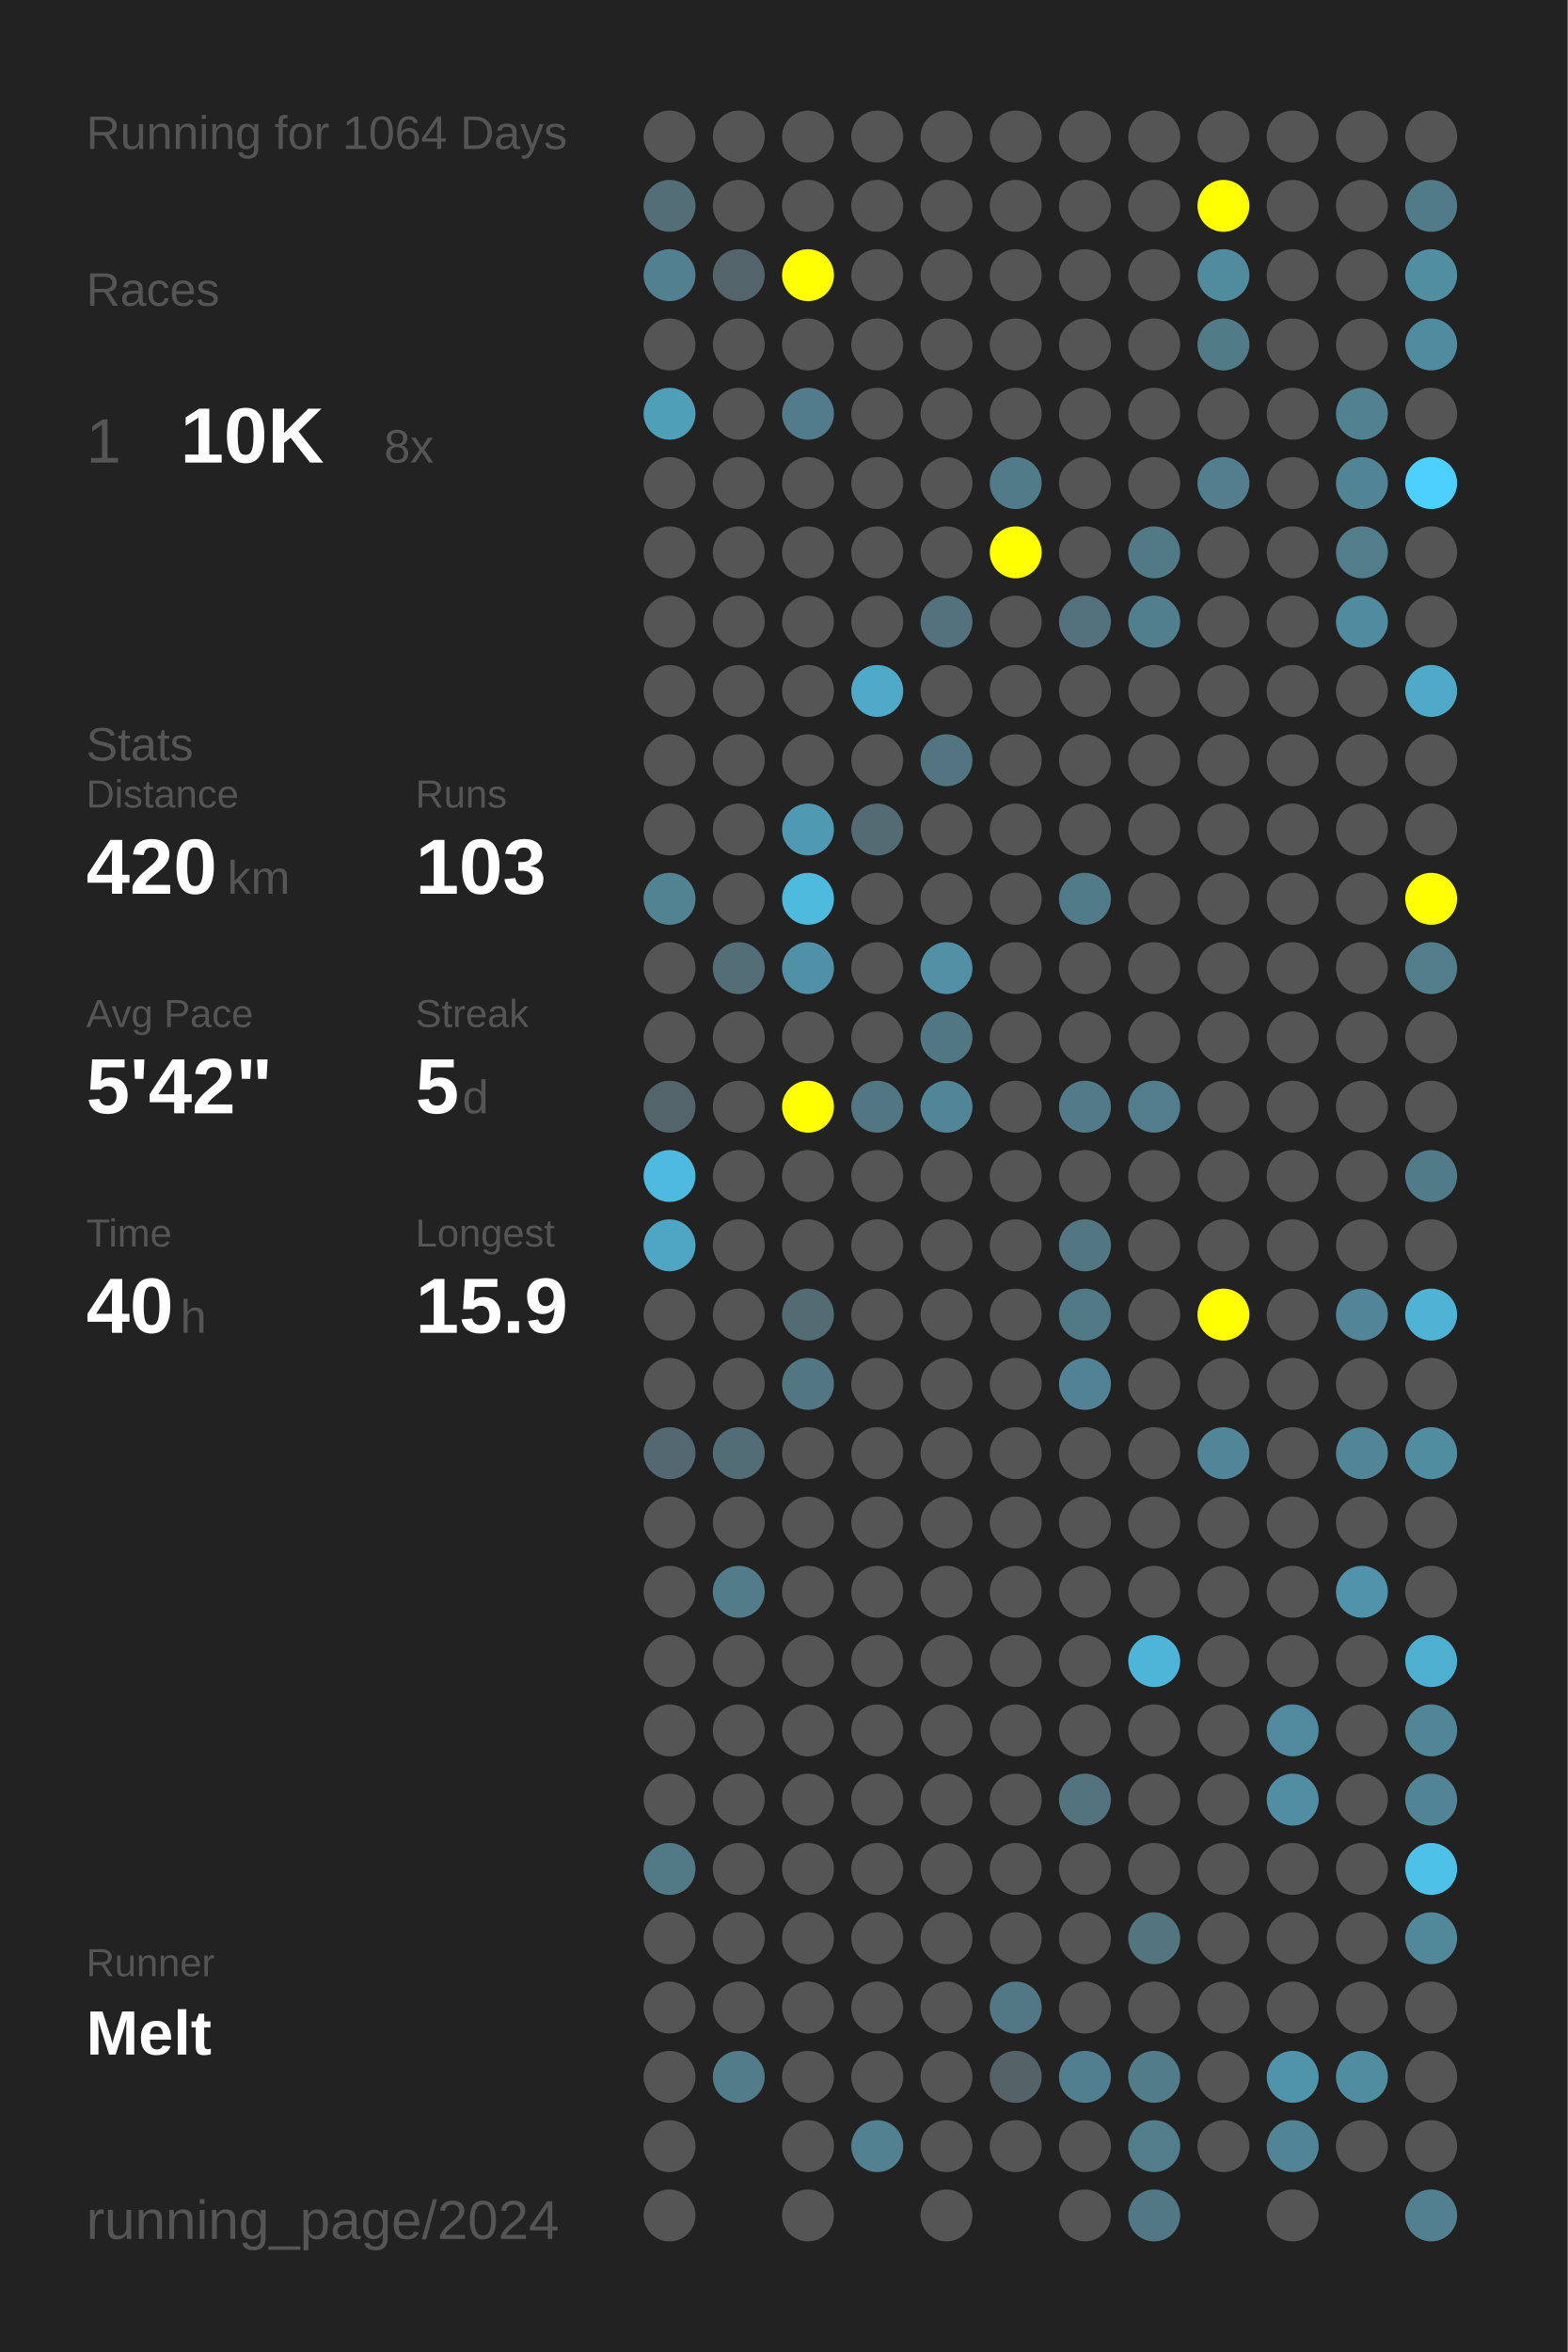
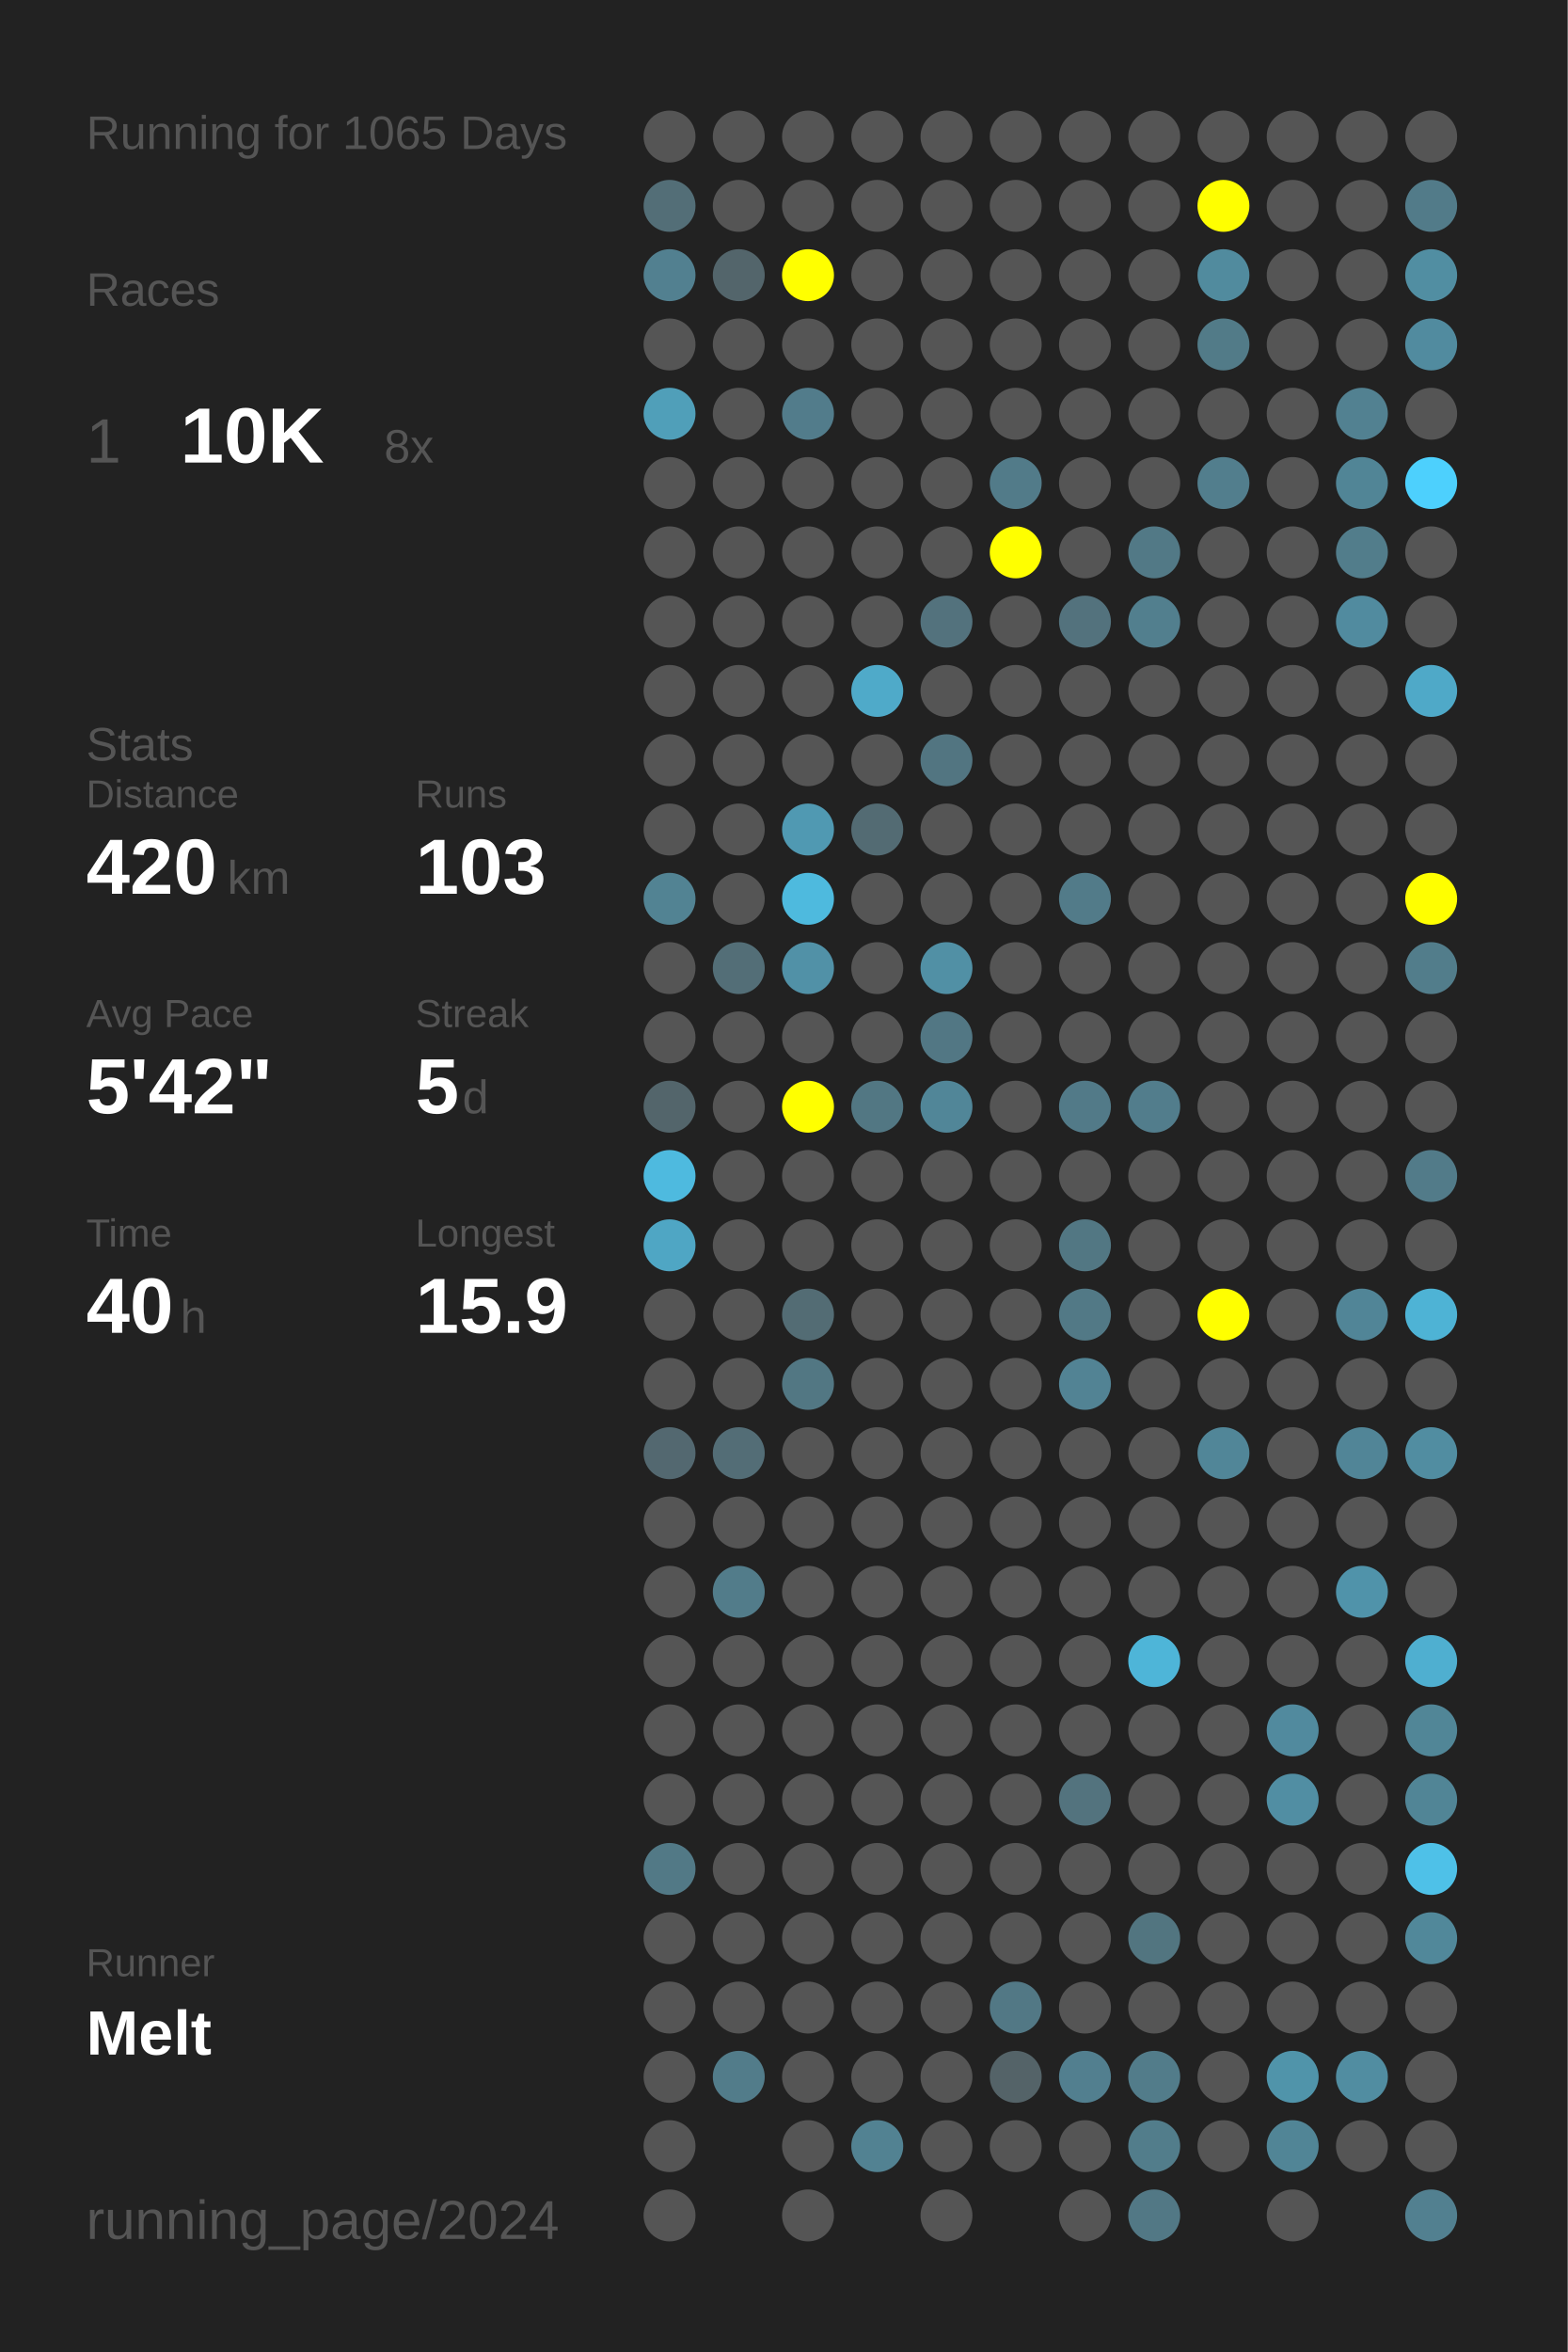
<svg xmlns="http://www.w3.org/2000/svg" baseProfile="full" height="300mm" version="1.1" viewBox="0,0,200,300" width="200mm">
  <defs />
  <rect fill="#222222" height="300" width="200" x="0" y="0" />
-   <text fill="#555555" style="font-size:6px; font-family:Arial;" x="11" y="19">Running for 1064 Days</text>
+   <text fill="#555555" style="font-size:6px; font-family:Arial;" x="11" y="19">Running for 1065 Days</text>
  <text fill="#555555" style="font-size:6px; font-family:Arial;" x="11" y="39">Races</text>
  <text fill="#555555" style="font-size:8px; font-family:Arial;" x="11" y="59">1</text>
  <text fill="#FFFFFF" style="font-size:10px; font-family:Arial; font-weight:bold;" x="23" y="59">10K</text>
  <text fill="#555555" style="font-size:6px; font-family:Arial;" x="49" y="59">8x</text>
  <text fill="#555555" style="font-size:6px; font-family:Arial;" x="11" y="97">Stats</text>
  <text fill="#555555" style="font-size:5px; font-family:Arial;" x="11" y="103">Distance</text>
  <text fill="#FFFFFF" style="font-size:10px; font-family:Arial; font-weight:bold;" x="11" y="114">420</text>
  <text fill="#555555" style="font-size:6px; font-family:Arial;" x="29" y="114">km</text>
  <text fill="#555555" style="font-size:5px; font-family:Arial;" x="53" y="103">Runs</text>
  <text fill="#FFFFFF" style="font-size:10px; font-family:Arial; font-weight:bold;" x="53" y="114">103</text>
  <text fill="#555555" style="font-size:5px; font-family:Arial;" x="11" y="131">Avg Pace</text>
  <text fill="#FFFFFF" style="font-size:10px; font-family:Arial; font-weight:bold;" x="11" y="142">5'42"</text>
  <text fill="#555555" style="font-size:5px; font-family:Arial;" x="53" y="131">Streak</text>
  <text fill="#FFFFFF" style="font-size:10px; font-family:Arial; font-weight:bold;" x="53" y="142">5</text>
  <text fill="#555555" style="font-size:6px; font-family:Arial;" x="59" y="142">d</text>
  <text fill="#555555" style="font-size:5px; font-family:Arial;" x="11" y="159">Time</text>
  <text fill="#FFFFFF" style="font-size:10px; font-family:Arial; font-weight:bold;" x="11" y="170">40</text>
  <text fill="#555555" style="font-size:6px; font-family:Arial;" x="23" y="170">h</text>
  <text fill="#555555" style="font-size:5px; font-family:Arial;" x="53" y="159">Longest</text>
  <text fill="#FFFFFF" style="font-size:10px; font-family:Arial; font-weight:bold;" x="53" y="170">15.9</text>
  <text fill="#555555" style="font-size:5px; font-family:Arial;" x="11" y="252.065">Runner</text>
  <text fill="#FFFFFF" style="font-size:8px; font-family:Arial; font-weight:bold;" x="11" y="262.065">Melt</text>
  <text fill="#555555" style="font-size:7px; font-family:Arial;" x="11" y="285.581">running_page/2024</text>
  <circle cx="85.417" cy="17.419" fill="#555555" r="3.312" />
  <circle cx="85.417" cy="26.258" fill="#536e77" r="3.312" />
  <circle cx="85.417" cy="35.097" fill="#528090" r="3.312" />
  <circle cx="85.417" cy="43.935" fill="#555555" r="3.312" />
  <circle cx="85.417" cy="52.774" fill="#509fb9" r="3.312" />
  <circle cx="85.417" cy="61.613" fill="#555555" r="3.312" />
  <circle cx="85.417" cy="70.452" fill="#555555" r="3.312" />
  <circle cx="85.417" cy="79.29" fill="#555555" r="3.312" />
  <circle cx="85.417" cy="88.129" fill="#555555" r="3.312" />
  <circle cx="85.417" cy="96.968" fill="#555555" r="3.312" />
  <circle cx="85.417" cy="105.806" fill="#555555" r="3.312" />
  <circle cx="85.417" cy="114.645" fill="#528393" r="3.312" />
  <circle cx="85.417" cy="123.484" fill="#555555" r="3.312" />
  <circle cx="85.417" cy="132.323" fill="#555555" r="3.312" />
  <circle cx="85.417" cy="141.161" fill="#53656b" r="3.312" />
  <circle cx="85.417" cy="150" fill="#4ebadf" r="3.312" />
  <circle cx="85.417" cy="158.839" fill="#4fa6c4" r="3.312" />
  <circle cx="85.417" cy="167.677" fill="#555555" r="3.312" />
  <circle cx="85.417" cy="176.516" fill="#555555" r="3.312" />
  <circle cx="85.417" cy="185.355" fill="#536870" r="3.312" />
  <circle cx="85.417" cy="194.194" fill="#555555" r="3.312" />
  <circle cx="85.417" cy="203.032" fill="#555555" r="3.312" />
  <circle cx="85.417" cy="211.871" fill="#555555" r="3.312" />
  <circle cx="85.417" cy="220.71" fill="#555555" r="3.312" />
  <circle cx="85.417" cy="229.548" fill="#555555" r="3.312" />
  <circle cx="85.417" cy="238.387" fill="#527986" r="3.312" />
  <circle cx="85.417" cy="247.226" fill="#555555" r="3.312" />
  <circle cx="85.417" cy="256.065" fill="#555555" r="3.312" />
  <circle cx="85.417" cy="264.903" fill="#555555" r="3.312" />
  <circle cx="85.417" cy="273.742" fill="#555555" r="3.312" />
  <circle cx="85.417" cy="282.581" fill="#555555" r="3.312" />
  <circle cx="94.25" cy="17.419" fill="#555555" r="3.312" />
  <circle cx="94.25" cy="26.258" fill="#555555" r="3.312" />
  <circle cx="94.25" cy="35.097" fill="#53656b" r="3.312" />
  <circle cx="94.25" cy="43.935" fill="#555555" r="3.312" />
  <circle cx="94.25" cy="52.774" fill="#555555" r="3.312" />
  <circle cx="94.25" cy="61.613" fill="#555555" r="3.312" />
  <circle cx="94.25" cy="70.452" fill="#555555" r="3.312" />
  <circle cx="94.25" cy="79.29" fill="#555555" r="3.312" />
  <circle cx="94.25" cy="88.129" fill="#555555" r="3.312" />
  <circle cx="94.25" cy="96.968" fill="#555555" r="3.312" />
  <circle cx="94.25" cy="105.806" fill="#555555" r="3.312" />
  <circle cx="94.25" cy="114.645" fill="#555555" r="3.312" />
  <circle cx="94.25" cy="123.484" fill="#536e77" r="3.312" />
  <circle cx="94.25" cy="132.323" fill="#555555" r="3.312" />
  <circle cx="94.25" cy="141.161" fill="#555555" r="3.312" />
  <circle cx="94.25" cy="150" fill="#555555" r="3.312" />
  <circle cx="94.25" cy="158.839" fill="#555555" r="3.312" />
  <circle cx="94.25" cy="167.677" fill="#555555" r="3.312" />
  <circle cx="94.25" cy="176.516" fill="#555555" r="3.312" />
  <circle cx="94.25" cy="185.355" fill="#536d76" r="3.312" />
  <circle cx="94.25" cy="194.194" fill="#555555" r="3.312" />
  <circle cx="94.25" cy="203.032" fill="#527c8a" r="3.312" />
  <circle cx="94.25" cy="211.871" fill="#555555" r="3.312" />
  <circle cx="94.25" cy="220.71" fill="#555555" r="3.312" />
  <circle cx="94.25" cy="229.548" fill="#555555" r="3.312" />
  <circle cx="94.25" cy="238.387" fill="#555555" r="3.312" />
  <circle cx="94.25" cy="247.226" fill="#555555" r="3.312" />
  <circle cx="94.25" cy="256.065" fill="#555555" r="3.312" />
  <circle cx="94.25" cy="264.903" fill="#527c8a" r="3.312" />
  <circle cx="103.083" cy="17.419" fill="#555555" r="3.312" />
  <circle cx="103.083" cy="26.258" fill="#555555" r="3.312" />
  <circle cx="103.083" cy="35.097" fill="#FFFF00" r="3.312" />
  <circle cx="103.083" cy="43.935" fill="#555555" r="3.312" />
  <circle cx="103.083" cy="52.774" fill="#527c8b" r="3.312" />
  <circle cx="103.083" cy="61.613" fill="#555555" r="3.312" />
  <circle cx="103.083" cy="70.452" fill="#555555" r="3.312" />
  <circle cx="103.083" cy="79.29" fill="#555555" r="3.312" />
  <circle cx="103.083" cy="88.129" fill="#555555" r="3.312" />
  <circle cx="103.083" cy="96.968" fill="#555555" r="3.312" />
  <circle cx="103.083" cy="105.806" fill="#5099b2" r="3.312" />
  <circle cx="103.083" cy="114.645" fill="#4ebade" r="3.312" />
  <circle cx="103.083" cy="123.484" fill="#5191a7" r="3.312" />
  <circle cx="103.083" cy="132.323" fill="#555555" r="3.312" />
  <circle cx="103.083" cy="141.161" fill="#FFFF00" r="3.312" />
  <circle cx="103.083" cy="150" fill="#555555" r="3.312" />
  <circle cx="103.083" cy="158.839" fill="#555555" r="3.312" />
  <circle cx="103.083" cy="167.677" fill="#536c74" r="3.312" />
  <circle cx="103.083" cy="176.516" fill="#527783" r="3.312" />
  <circle cx="103.083" cy="185.355" fill="#555555" r="3.312" />
  <circle cx="103.083" cy="194.194" fill="#555555" r="3.312" />
  <circle cx="103.083" cy="203.032" fill="#555555" r="3.312" />
  <circle cx="103.083" cy="211.871" fill="#555555" r="3.312" />
  <circle cx="103.083" cy="220.71" fill="#555555" r="3.312" />
  <circle cx="103.083" cy="229.548" fill="#555555" r="3.312" />
  <circle cx="103.083" cy="238.387" fill="#555555" r="3.312" />
  <circle cx="103.083" cy="247.226" fill="#555555" r="3.312" />
  <circle cx="103.083" cy="256.065" fill="#555555" r="3.312" />
  <circle cx="103.083" cy="264.903" fill="#555555" r="3.312" />
  <circle cx="103.083" cy="273.742" fill="#555555" r="3.312" />
  <circle cx="103.083" cy="282.581" fill="#555555" r="3.312" />
  <circle cx="111.917" cy="17.419" fill="#555555" r="3.312" />
  <circle cx="111.917" cy="26.258" fill="#555555" r="3.312" />
  <circle cx="111.917" cy="35.097" fill="#555555" r="3.312" />
  <circle cx="111.917" cy="43.935" fill="#555555" r="3.312" />
  <circle cx="111.917" cy="52.774" fill="#555555" r="3.312" />
  <circle cx="111.917" cy="61.613" fill="#555555" r="3.312" />
  <circle cx="111.917" cy="70.452" fill="#555555" r="3.312" />
  <circle cx="111.917" cy="79.29" fill="#555555" r="3.312" />
  <circle cx="111.917" cy="88.129" fill="#4faac9" r="3.312" />
  <circle cx="111.917" cy="96.968" fill="#555555" r="3.312" />
  <circle cx="111.917" cy="105.806" fill="#536b73" r="3.312" />
  <circle cx="111.917" cy="114.645" fill="#555555" r="3.312" />
  <circle cx="111.917" cy="123.484" fill="#555555" r="3.312" />
  <circle cx="111.917" cy="132.323" fill="#555555" r="3.312" />
  <circle cx="111.917" cy="141.161" fill="#527783" r="3.312" />
  <circle cx="111.917" cy="150" fill="#555555" r="3.312" />
  <circle cx="111.917" cy="158.839" fill="#555555" r="3.312" />
  <circle cx="111.917" cy="167.677" fill="#555555" r="3.312" />
  <circle cx="111.917" cy="176.516" fill="#555555" r="3.312" />
  <circle cx="111.917" cy="185.355" fill="#555555" r="3.312" />
  <circle cx="111.917" cy="194.194" fill="#555555" r="3.312" />
  <circle cx="111.917" cy="203.032" fill="#555555" r="3.312" />
  <circle cx="111.917" cy="211.871" fill="#555555" r="3.312" />
  <circle cx="111.917" cy="220.71" fill="#555555" r="3.312" />
  <circle cx="111.917" cy="229.548" fill="#555555" r="3.312" />
  <circle cx="111.917" cy="238.387" fill="#555555" r="3.312" />
  <circle cx="111.917" cy="247.226" fill="#555555" r="3.312" />
  <circle cx="111.917" cy="256.065" fill="#555555" r="3.312" />
  <circle cx="111.917" cy="264.903" fill="#555555" r="3.312" />
  <circle cx="111.917" cy="273.742" fill="#528292" r="3.312" />
  <circle cx="120.75" cy="17.419" fill="#555555" r="3.312" />
  <circle cx="120.75" cy="26.258" fill="#555555" r="3.312" />
  <circle cx="120.75" cy="35.097" fill="#555555" r="3.312" />
  <circle cx="120.75" cy="43.935" fill="#555555" r="3.312" />
  <circle cx="120.75" cy="52.774" fill="#555555" r="3.312" />
  <circle cx="120.75" cy="61.613" fill="#555555" r="3.312" />
  <circle cx="120.75" cy="70.452" fill="#555555" r="3.312" />
  <circle cx="120.75" cy="79.29" fill="#53727d" r="3.312" />
  <circle cx="120.75" cy="88.129" fill="#555555" r="3.312" />
  <circle cx="120.75" cy="96.968" fill="#527581" r="3.312" />
  <circle cx="120.75" cy="105.806" fill="#555555" r="3.312" />
  <circle cx="120.75" cy="114.645" fill="#555555" r="3.312" />
  <circle cx="120.75" cy="123.484" fill="#5190a5" r="3.312" />
  <circle cx="120.75" cy="132.323" fill="#527784" r="3.312" />
  <circle cx="120.75" cy="141.161" fill="#518698" r="3.312" />
  <circle cx="120.75" cy="150" fill="#555555" r="3.312" />
  <circle cx="120.75" cy="158.839" fill="#555555" r="3.312" />
  <circle cx="120.75" cy="167.677" fill="#555555" r="3.312" />
  <circle cx="120.75" cy="176.516" fill="#555555" r="3.312" />
  <circle cx="120.75" cy="185.355" fill="#555555" r="3.312" />
  <circle cx="120.75" cy="194.194" fill="#555555" r="3.312" />
  <circle cx="120.75" cy="203.032" fill="#555555" r="3.312" />
  <circle cx="120.75" cy="211.871" fill="#555555" r="3.312" />
  <circle cx="120.75" cy="220.71" fill="#555555" r="3.312" />
  <circle cx="120.75" cy="229.548" fill="#555555" r="3.312" />
  <circle cx="120.75" cy="238.387" fill="#555555" r="3.312" />
  <circle cx="120.75" cy="247.226" fill="#555555" r="3.312" />
  <circle cx="120.75" cy="256.065" fill="#555555" r="3.312" />
  <circle cx="120.75" cy="264.903" fill="#555555" r="3.312" />
  <circle cx="120.75" cy="273.742" fill="#555555" r="3.312" />
  <circle cx="120.75" cy="282.581" fill="#555555" r="3.312" />
  <circle cx="129.583" cy="17.419" fill="#555555" r="3.312" />
  <circle cx="129.583" cy="26.258" fill="#555555" r="3.312" />
  <circle cx="129.583" cy="35.097" fill="#555555" r="3.312" />
  <circle cx="129.583" cy="43.935" fill="#555555" r="3.312" />
  <circle cx="129.583" cy="52.774" fill="#555555" r="3.312" />
  <circle cx="129.583" cy="61.613" fill="#527b89" r="3.312" />
  <circle cx="129.583" cy="70.452" fill="#FFFF00" r="3.312" />
  <circle cx="129.583" cy="79.29" fill="#555555" r="3.312" />
  <circle cx="129.583" cy="88.129" fill="#555555" r="3.312" />
  <circle cx="129.583" cy="96.968" fill="#555555" r="3.312" />
  <circle cx="129.583" cy="105.806" fill="#555555" r="3.312" />
  <circle cx="129.583" cy="114.645" fill="#555555" r="3.312" />
  <circle cx="129.583" cy="123.484" fill="#555555" r="3.312" />
  <circle cx="129.583" cy="132.323" fill="#555555" r="3.312" />
  <circle cx="129.583" cy="141.161" fill="#555555" r="3.312" />
  <circle cx="129.583" cy="150" fill="#555555" r="3.312" />
  <circle cx="129.583" cy="158.839" fill="#555555" r="3.312" />
  <circle cx="129.583" cy="167.677" fill="#555555" r="3.312" />
  <circle cx="129.583" cy="176.516" fill="#555555" r="3.312" />
  <circle cx="129.583" cy="185.355" fill="#555555" r="3.312" />
  <circle cx="129.583" cy="194.194" fill="#555555" r="3.312" />
  <circle cx="129.583" cy="203.032" fill="#555555" r="3.312" />
  <circle cx="129.583" cy="211.871" fill="#555555" r="3.312" />
  <circle cx="129.583" cy="220.71" fill="#555555" r="3.312" />
  <circle cx="129.583" cy="229.548" fill="#555555" r="3.312" />
  <circle cx="129.583" cy="238.387" fill="#555555" r="3.312" />
  <circle cx="129.583" cy="247.226" fill="#555555" r="3.312" />
  <circle cx="129.583" cy="256.065" fill="#527885" r="3.312" />
  <circle cx="129.583" cy="264.903" fill="#546368" r="3.312" />
  <circle cx="129.583" cy="273.742" fill="#555555" r="3.312" />
  <circle cx="138.417" cy="17.419" fill="#555555" r="3.312" />
  <circle cx="138.417" cy="26.258" fill="#555555" r="3.312" />
  <circle cx="138.417" cy="35.097" fill="#555555" r="3.312" />
  <circle cx="138.417" cy="43.935" fill="#555555" r="3.312" />
  <circle cx="138.417" cy="52.774" fill="#555555" r="3.312" />
  <circle cx="138.417" cy="61.613" fill="#555555" r="3.312" />
  <circle cx="138.417" cy="70.452" fill="#555555" r="3.312" />
  <circle cx="138.417" cy="79.29" fill="#53727d" r="3.312" />
  <circle cx="138.417" cy="88.129" fill="#555555" r="3.312" />
  <circle cx="138.417" cy="96.968" fill="#555555" r="3.312" />
  <circle cx="138.417" cy="105.806" fill="#555555" r="3.312" />
  <circle cx="138.417" cy="114.645" fill="#527b89" r="3.312" />
  <circle cx="138.417" cy="123.484" fill="#555555" r="3.312" />
  <circle cx="138.417" cy="132.323" fill="#555555" r="3.312" />
  <circle cx="138.417" cy="141.161" fill="#527a88" r="3.312" />
  <circle cx="138.417" cy="150" fill="#555555" r="3.312" />
  <circle cx="138.417" cy="158.839" fill="#527783" r="3.312" />
  <circle cx="138.417" cy="167.677" fill="#527986" r="3.312" />
  <circle cx="138.417" cy="176.516" fill="#528394" r="3.312" />
  <circle cx="138.417" cy="185.355" fill="#555555" r="3.312" />
  <circle cx="138.417" cy="194.194" fill="#555555" r="3.312" />
  <circle cx="138.417" cy="203.032" fill="#555555" r="3.312" />
  <circle cx="138.417" cy="211.871" fill="#555555" r="3.312" />
  <circle cx="138.417" cy="220.71" fill="#555555" r="3.312" />
  <circle cx="138.417" cy="229.548" fill="#53737e" r="3.312" />
  <circle cx="138.417" cy="238.387" fill="#555555" r="3.312" />
  <circle cx="138.417" cy="247.226" fill="#555555" r="3.312" />
  <circle cx="138.417" cy="256.065" fill="#555555" r="3.312" />
  <circle cx="138.417" cy="264.903" fill="#527f8f" r="3.312" />
  <circle cx="138.417" cy="273.742" fill="#555555" r="3.312" />
  <circle cx="138.417" cy="282.581" fill="#555555" r="3.312" />
  <circle cx="147.25" cy="17.419" fill="#555555" r="3.312" />
  <circle cx="147.25" cy="26.258" fill="#555555" r="3.312" />
  <circle cx="147.25" cy="35.097" fill="#555555" r="3.312" />
  <circle cx="147.25" cy="43.935" fill="#555555" r="3.312" />
  <circle cx="147.25" cy="52.774" fill="#555555" r="3.312" />
  <circle cx="147.25" cy="61.613" fill="#555555" r="3.312" />
  <circle cx="147.25" cy="70.452" fill="#527986" r="3.312" />
  <circle cx="147.25" cy="79.29" fill="#527f8e" r="3.312" />
  <circle cx="147.25" cy="88.129" fill="#555555" r="3.312" />
  <circle cx="147.25" cy="96.968" fill="#555555" r="3.312" />
  <circle cx="147.25" cy="105.806" fill="#555555" r="3.312" />
  <circle cx="147.25" cy="114.645" fill="#555555" r="3.312" />
  <circle cx="147.25" cy="123.484" fill="#555555" r="3.312" />
  <circle cx="147.25" cy="132.323" fill="#555555" r="3.312" />
  <circle cx="147.25" cy="141.161" fill="#527d8c" r="3.312" />
  <circle cx="147.25" cy="150" fill="#555555" r="3.312" />
  <circle cx="147.25" cy="158.839" fill="#555555" r="3.312" />
  <circle cx="147.25" cy="167.677" fill="#555555" r="3.312" />
  <circle cx="147.25" cy="176.516" fill="#555555" r="3.312" />
  <circle cx="147.25" cy="185.355" fill="#555555" r="3.312" />
  <circle cx="147.25" cy="194.194" fill="#555555" r="3.312" />
  <circle cx="147.25" cy="203.032" fill="#555555" r="3.312" />
  <circle cx="147.25" cy="211.871" fill="#4eb5d8" r="3.312" />
  <circle cx="147.25" cy="220.71" fill="#555555" r="3.312" />
  <circle cx="147.25" cy="229.548" fill="#555555" r="3.312" />
  <circle cx="147.25" cy="238.387" fill="#555555" r="3.312" />
  <circle cx="147.25" cy="247.226" fill="#527580" r="3.312" />
  <circle cx="147.25" cy="256.065" fill="#555555" r="3.312" />
  <circle cx="147.25" cy="264.903" fill="#527c8a" r="3.312" />
  <circle cx="147.25" cy="273.742" fill="#527d8b" r="3.312" />
  <circle cx="147.25" cy="282.581" fill="#527885" r="3.312" />
  <circle cx="156.083" cy="17.419" fill="#555555" r="3.312" />
  <circle cx="156.083" cy="26.258" fill="#FFFF00" r="3.312" />
  <circle cx="156.083" cy="35.097" fill="#518b9e" r="3.312" />
  <circle cx="156.083" cy="43.935" fill="#527b88" r="3.312" />
  <circle cx="156.083" cy="52.774" fill="#555555" r="3.312" />
  <circle cx="156.083" cy="61.613" fill="#527e8d" r="3.312" />
  <circle cx="156.083" cy="70.452" fill="#555555" r="3.312" />
  <circle cx="156.083" cy="79.29" fill="#555555" r="3.312" />
  <circle cx="156.083" cy="88.129" fill="#555555" r="3.312" />
  <circle cx="156.083" cy="96.968" fill="#555555" r="3.312" />
  <circle cx="156.083" cy="105.806" fill="#555555" r="3.312" />
  <circle cx="156.083" cy="114.645" fill="#555555" r="3.312" />
  <circle cx="156.083" cy="123.484" fill="#555555" r="3.312" />
  <circle cx="156.083" cy="132.323" fill="#555555" r="3.312" />
  <circle cx="156.083" cy="141.161" fill="#555555" r="3.312" />
  <circle cx="156.083" cy="150" fill="#555555" r="3.312" />
  <circle cx="156.083" cy="158.839" fill="#555555" r="3.312" />
  <circle cx="156.083" cy="167.677" fill="#FFFF00" r="3.312" />
  <circle cx="156.083" cy="176.516" fill="#555555" r="3.312" />
  <circle cx="156.083" cy="185.355" fill="#518698" r="3.312" />
  <circle cx="156.083" cy="194.194" fill="#555555" r="3.312" />
  <circle cx="156.083" cy="203.032" fill="#555555" r="3.312" />
  <circle cx="156.083" cy="211.871" fill="#555555" r="3.312" />
  <circle cx="156.083" cy="220.71" fill="#555555" r="3.312" />
  <circle cx="156.083" cy="229.548" fill="#555555" r="3.312" />
  <circle cx="156.083" cy="238.387" fill="#555555" r="3.312" />
  <circle cx="156.083" cy="247.226" fill="#555555" r="3.312" />
  <circle cx="156.083" cy="256.065" fill="#555555" r="3.312" />
  <circle cx="156.083" cy="264.903" fill="#555555" r="3.312" />
  <circle cx="156.083" cy="273.742" fill="#555555" r="3.312" />
  <circle cx="164.917" cy="17.419" fill="#555555" r="3.312" />
  <circle cx="164.917" cy="26.258" fill="#555555" r="3.312" />
  <circle cx="164.917" cy="35.097" fill="#555555" r="3.312" />
  <circle cx="164.917" cy="43.935" fill="#555555" r="3.312" />
  <circle cx="164.917" cy="52.774" fill="#555555" r="3.312" />
  <circle cx="164.917" cy="61.613" fill="#555555" r="3.312" />
  <circle cx="164.917" cy="70.452" fill="#555555" r="3.312" />
  <circle cx="164.917" cy="79.29" fill="#555555" r="3.312" />
  <circle cx="164.917" cy="88.129" fill="#555555" r="3.312" />
  <circle cx="164.917" cy="96.968" fill="#555555" r="3.312" />
  <circle cx="164.917" cy="105.806" fill="#555555" r="3.312" />
  <circle cx="164.917" cy="114.645" fill="#555555" r="3.312" />
  <circle cx="164.917" cy="123.484" fill="#555555" r="3.312" />
  <circle cx="164.917" cy="132.323" fill="#555555" r="3.312" />
  <circle cx="164.917" cy="141.161" fill="#555555" r="3.312" />
  <circle cx="164.917" cy="150" fill="#555555" r="3.312" />
  <circle cx="164.917" cy="158.839" fill="#555555" r="3.312" />
  <circle cx="164.917" cy="167.677" fill="#555555" r="3.312" />
  <circle cx="164.917" cy="176.516" fill="#555555" r="3.312" />
  <circle cx="164.917" cy="185.355" fill="#555555" r="3.312" />
  <circle cx="164.917" cy="194.194" fill="#555555" r="3.312" />
  <circle cx="164.917" cy="203.032" fill="#555555" r="3.312" />
  <circle cx="164.917" cy="211.871" fill="#555555" r="3.312" />
  <circle cx="164.917" cy="220.71" fill="#518a9e" r="3.312" />
  <circle cx="164.917" cy="229.548" fill="#518ea3" r="3.312" />
  <circle cx="164.917" cy="238.387" fill="#555555" r="3.312" />
  <circle cx="164.917" cy="247.226" fill="#555555" r="3.312" />
  <circle cx="164.917" cy="256.065" fill="#555555" r="3.312" />
  <circle cx="164.917" cy="264.903" fill="#5094aa" r="3.312" />
  <circle cx="164.917" cy="273.742" fill="#518596" r="3.312" />
  <circle cx="164.917" cy="282.581" fill="#555555" r="3.312" />
  <circle cx="173.75" cy="17.419" fill="#555555" r="3.312" />
  <circle cx="173.75" cy="26.258" fill="#555555" r="3.312" />
  <circle cx="173.75" cy="35.097" fill="#555555" r="3.312" />
  <circle cx="173.75" cy="43.935" fill="#555555" r="3.312" />
  <circle cx="173.75" cy="52.774" fill="#528191" r="3.312" />
  <circle cx="173.75" cy="61.613" fill="#518596" r="3.312" />
  <circle cx="173.75" cy="70.452" fill="#527d8b" r="3.312" />
  <circle cx="173.75" cy="79.29" fill="#518b9f" r="3.312" />
  <circle cx="173.75" cy="88.129" fill="#555555" r="3.312" />
  <circle cx="173.75" cy="96.968" fill="#555555" r="3.312" />
  <circle cx="173.75" cy="105.806" fill="#555555" r="3.312" />
  <circle cx="173.75" cy="114.645" fill="#555555" r="3.312" />
  <circle cx="173.75" cy="123.484" fill="#555555" r="3.312" />
  <circle cx="173.75" cy="132.323" fill="#555555" r="3.312" />
  <circle cx="173.75" cy="141.161" fill="#555555" r="3.312" />
  <circle cx="173.75" cy="150" fill="#555555" r="3.312" />
  <circle cx="173.75" cy="158.839" fill="#555555" r="3.312" />
  <circle cx="173.75" cy="167.677" fill="#518597" r="3.312" />
  <circle cx="173.75" cy="176.516" fill="#555555" r="3.312" />
  <circle cx="173.75" cy="185.355" fill="#518597" r="3.312" />
  <circle cx="173.75" cy="194.194" fill="#555555" r="3.312" />
  <circle cx="173.75" cy="203.032" fill="#5093aa" r="3.312" />
  <circle cx="173.75" cy="211.871" fill="#555555" r="3.312" />
  <circle cx="173.75" cy="220.71" fill="#555555" r="3.312" />
  <circle cx="173.75" cy="229.548" fill="#555555" r="3.312" />
  <circle cx="173.75" cy="238.387" fill="#555555" r="3.312" />
  <circle cx="173.75" cy="247.226" fill="#555555" r="3.312" />
  <circle cx="173.75" cy="256.065" fill="#555555" r="3.312" />
  <circle cx="173.75" cy="264.903" fill="#518da1" r="3.312" />
  <circle cx="173.75" cy="273.742" fill="#555555" r="3.312" />
  <circle cx="182.583" cy="17.419" fill="#555555" r="3.312" />
  <circle cx="182.583" cy="26.258" fill="#527b89" r="3.312" />
  <circle cx="182.583" cy="35.097" fill="#518ea2" r="3.312" />
  <circle cx="182.583" cy="43.935" fill="#518b9f" r="3.312" />
  <circle cx="182.583" cy="52.774" fill="#555555" r="3.312" />
  <circle cx="182.583" cy="61.613" fill="#4dd0fd" r="3.312" />
  <circle cx="182.583" cy="70.452" fill="#555555" r="3.312" />
  <circle cx="182.583" cy="79.29" fill="#555555" r="3.312" />
  <circle cx="182.583" cy="88.129" fill="#4fa9c8" r="3.312" />
  <circle cx="182.583" cy="96.968" fill="#555555" r="3.312" />
  <circle cx="182.583" cy="105.806" fill="#555555" r="3.312" />
  <circle cx="182.583" cy="114.645" fill="#FFFF00" r="3.312" />
  <circle cx="182.583" cy="123.484" fill="#527d8b" r="3.312" />
  <circle cx="182.583" cy="132.323" fill="#555555" r="3.312" />
  <circle cx="182.583" cy="141.161" fill="#555555" r="3.312" />
  <circle cx="182.583" cy="150" fill="#527b89" r="3.312" />
  <circle cx="182.583" cy="158.839" fill="#555555" r="3.312" />
  <circle cx="182.583" cy="167.677" fill="#4eb3d5" r="3.312" />
  <circle cx="182.583" cy="176.516" fill="#555555" r="3.312" />
  <circle cx="182.583" cy="185.355" fill="#518da1" r="3.312" />
  <circle cx="182.583" cy="194.194" fill="#555555" r="3.312" />
  <circle cx="182.583" cy="203.032" fill="#555555" r="3.312" />
  <circle cx="182.583" cy="211.871" fill="#4fafd0" r="3.312" />
  <circle cx="182.583" cy="220.71" fill="#518697" r="3.312" />
  <circle cx="182.583" cy="229.548" fill="#518596" r="3.312" />
  <circle cx="182.583" cy="238.387" fill="#4ec1e8" r="3.312" />
  <circle cx="182.583" cy="247.226" fill="#51889a" r="3.312" />
  <circle cx="182.583" cy="256.065" fill="#555555" r="3.312" />
  <circle cx="182.583" cy="264.903" fill="#555555" r="3.312" />
  <circle cx="182.583" cy="273.742" fill="#555555" r="3.312" />
  <circle cx="182.583" cy="282.581" fill="#528090" r="3.312" />
</svg>
